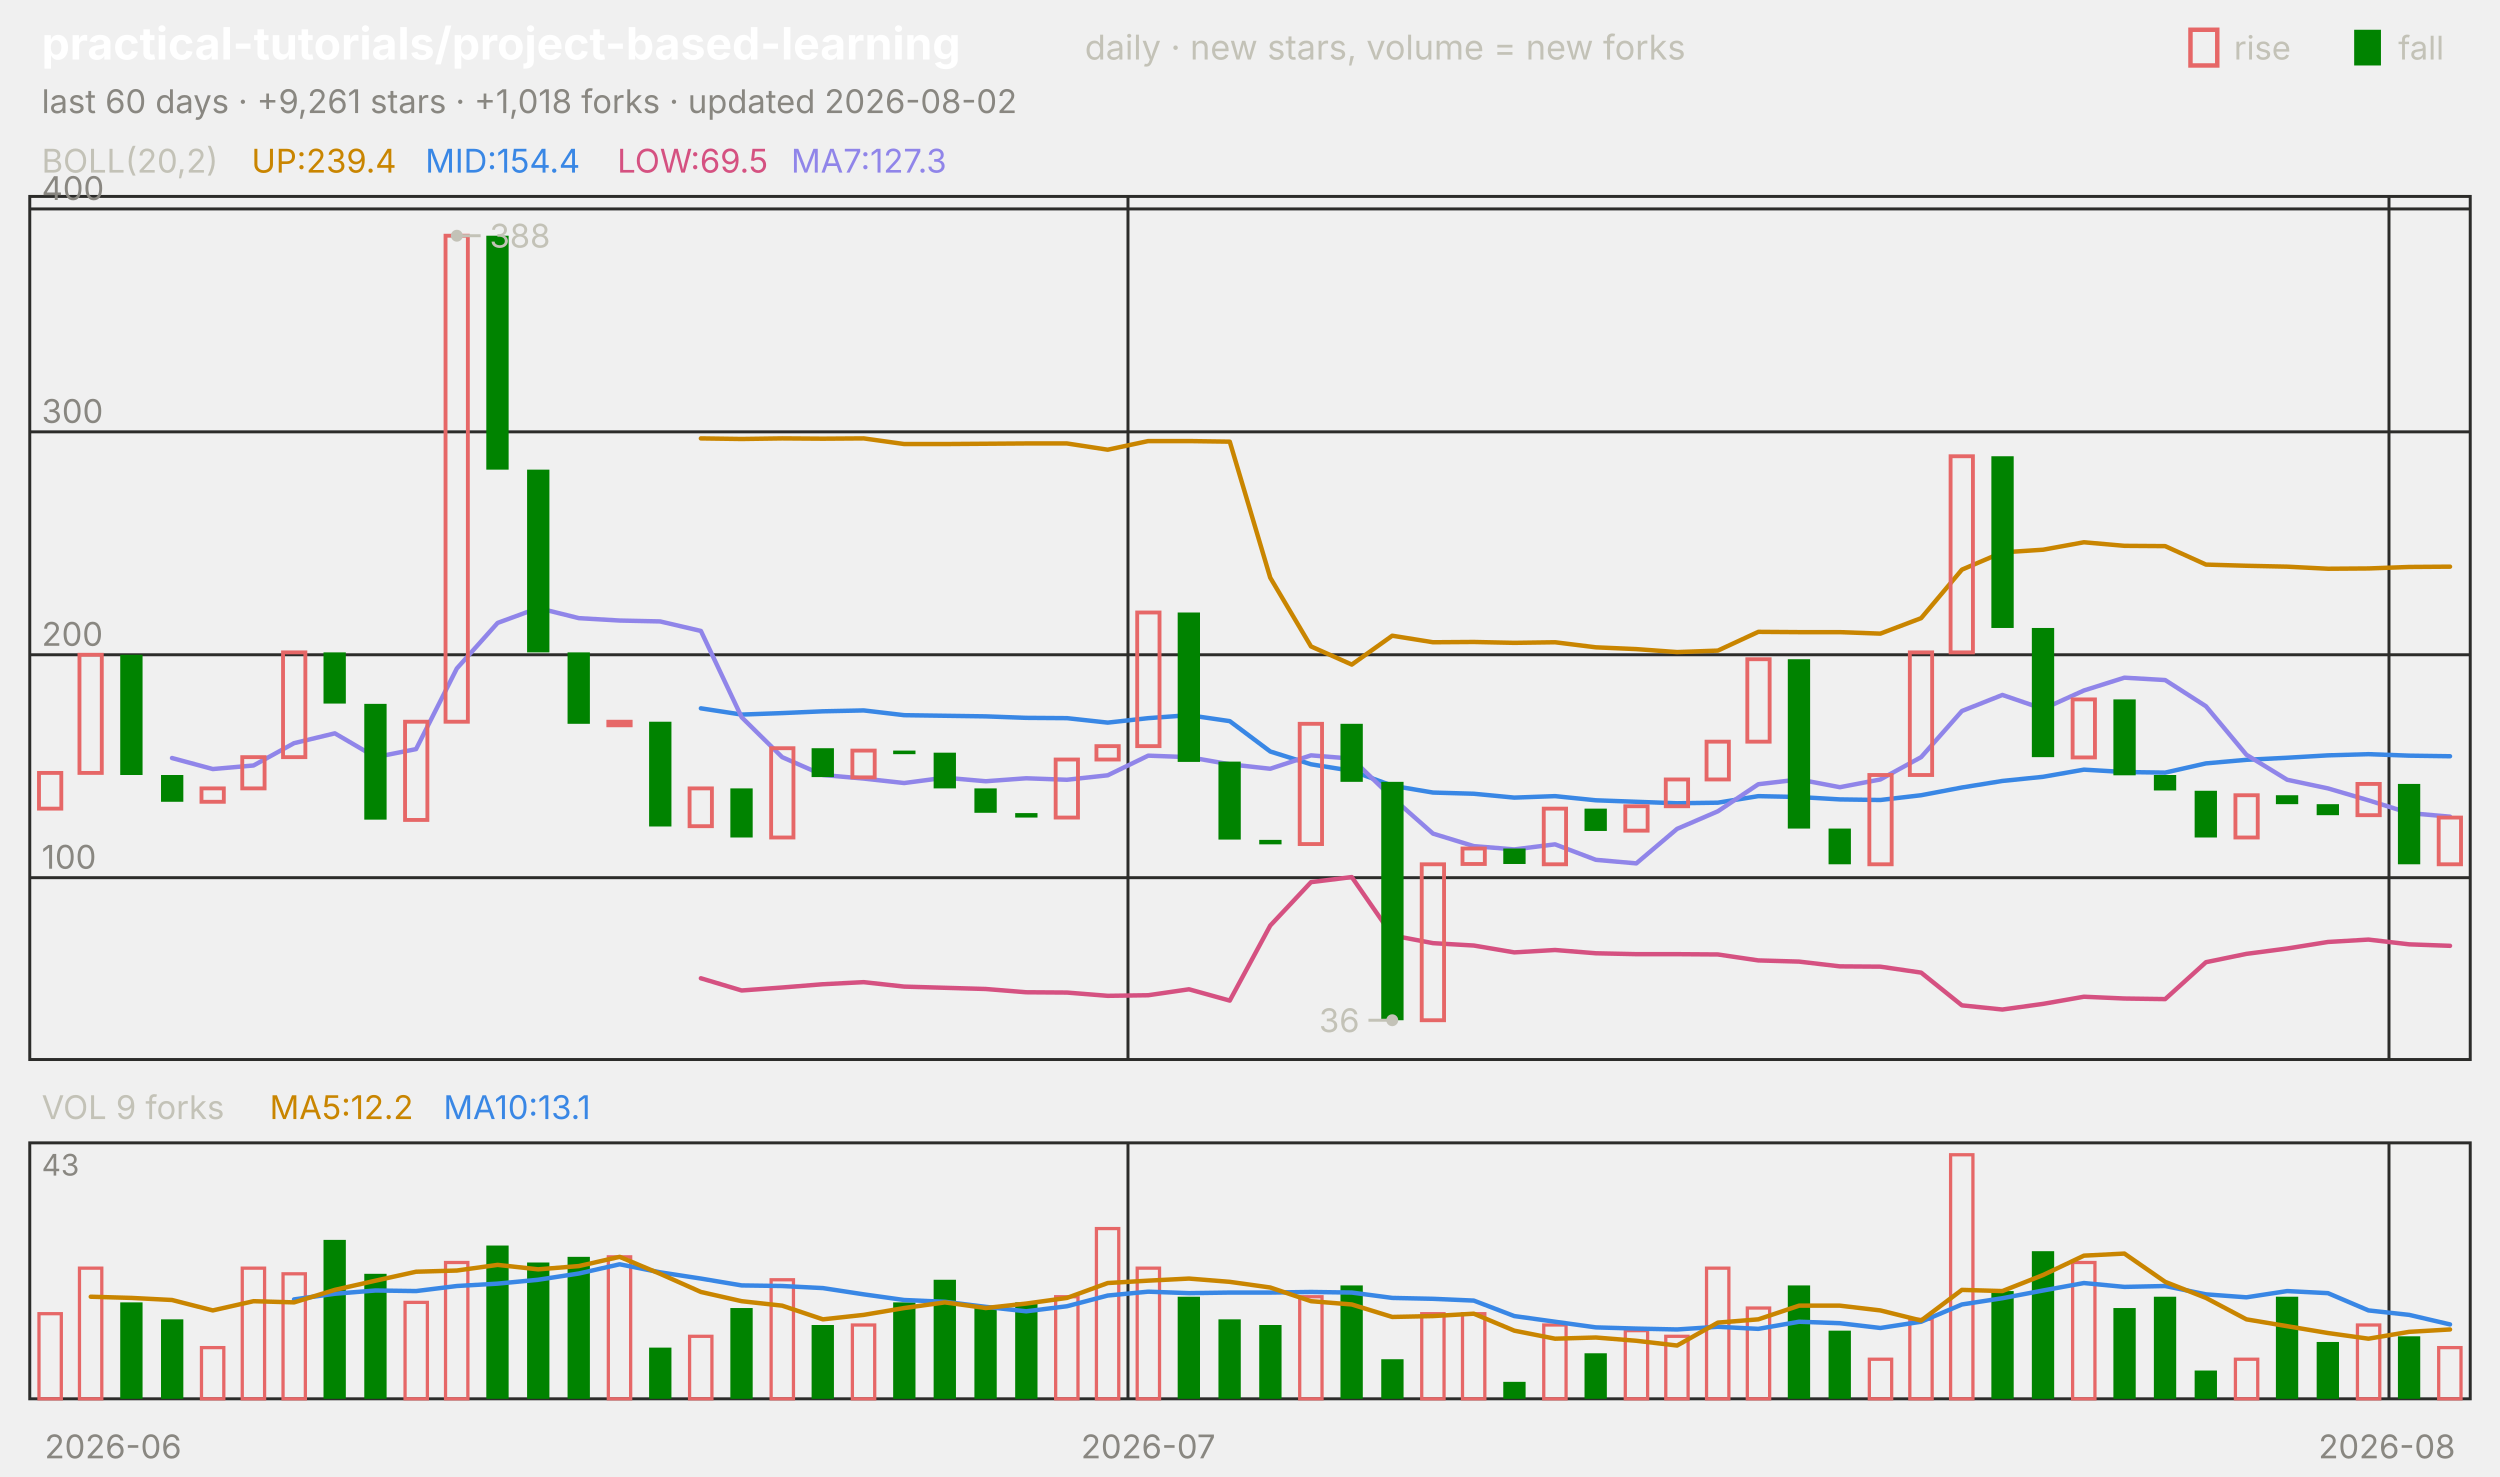
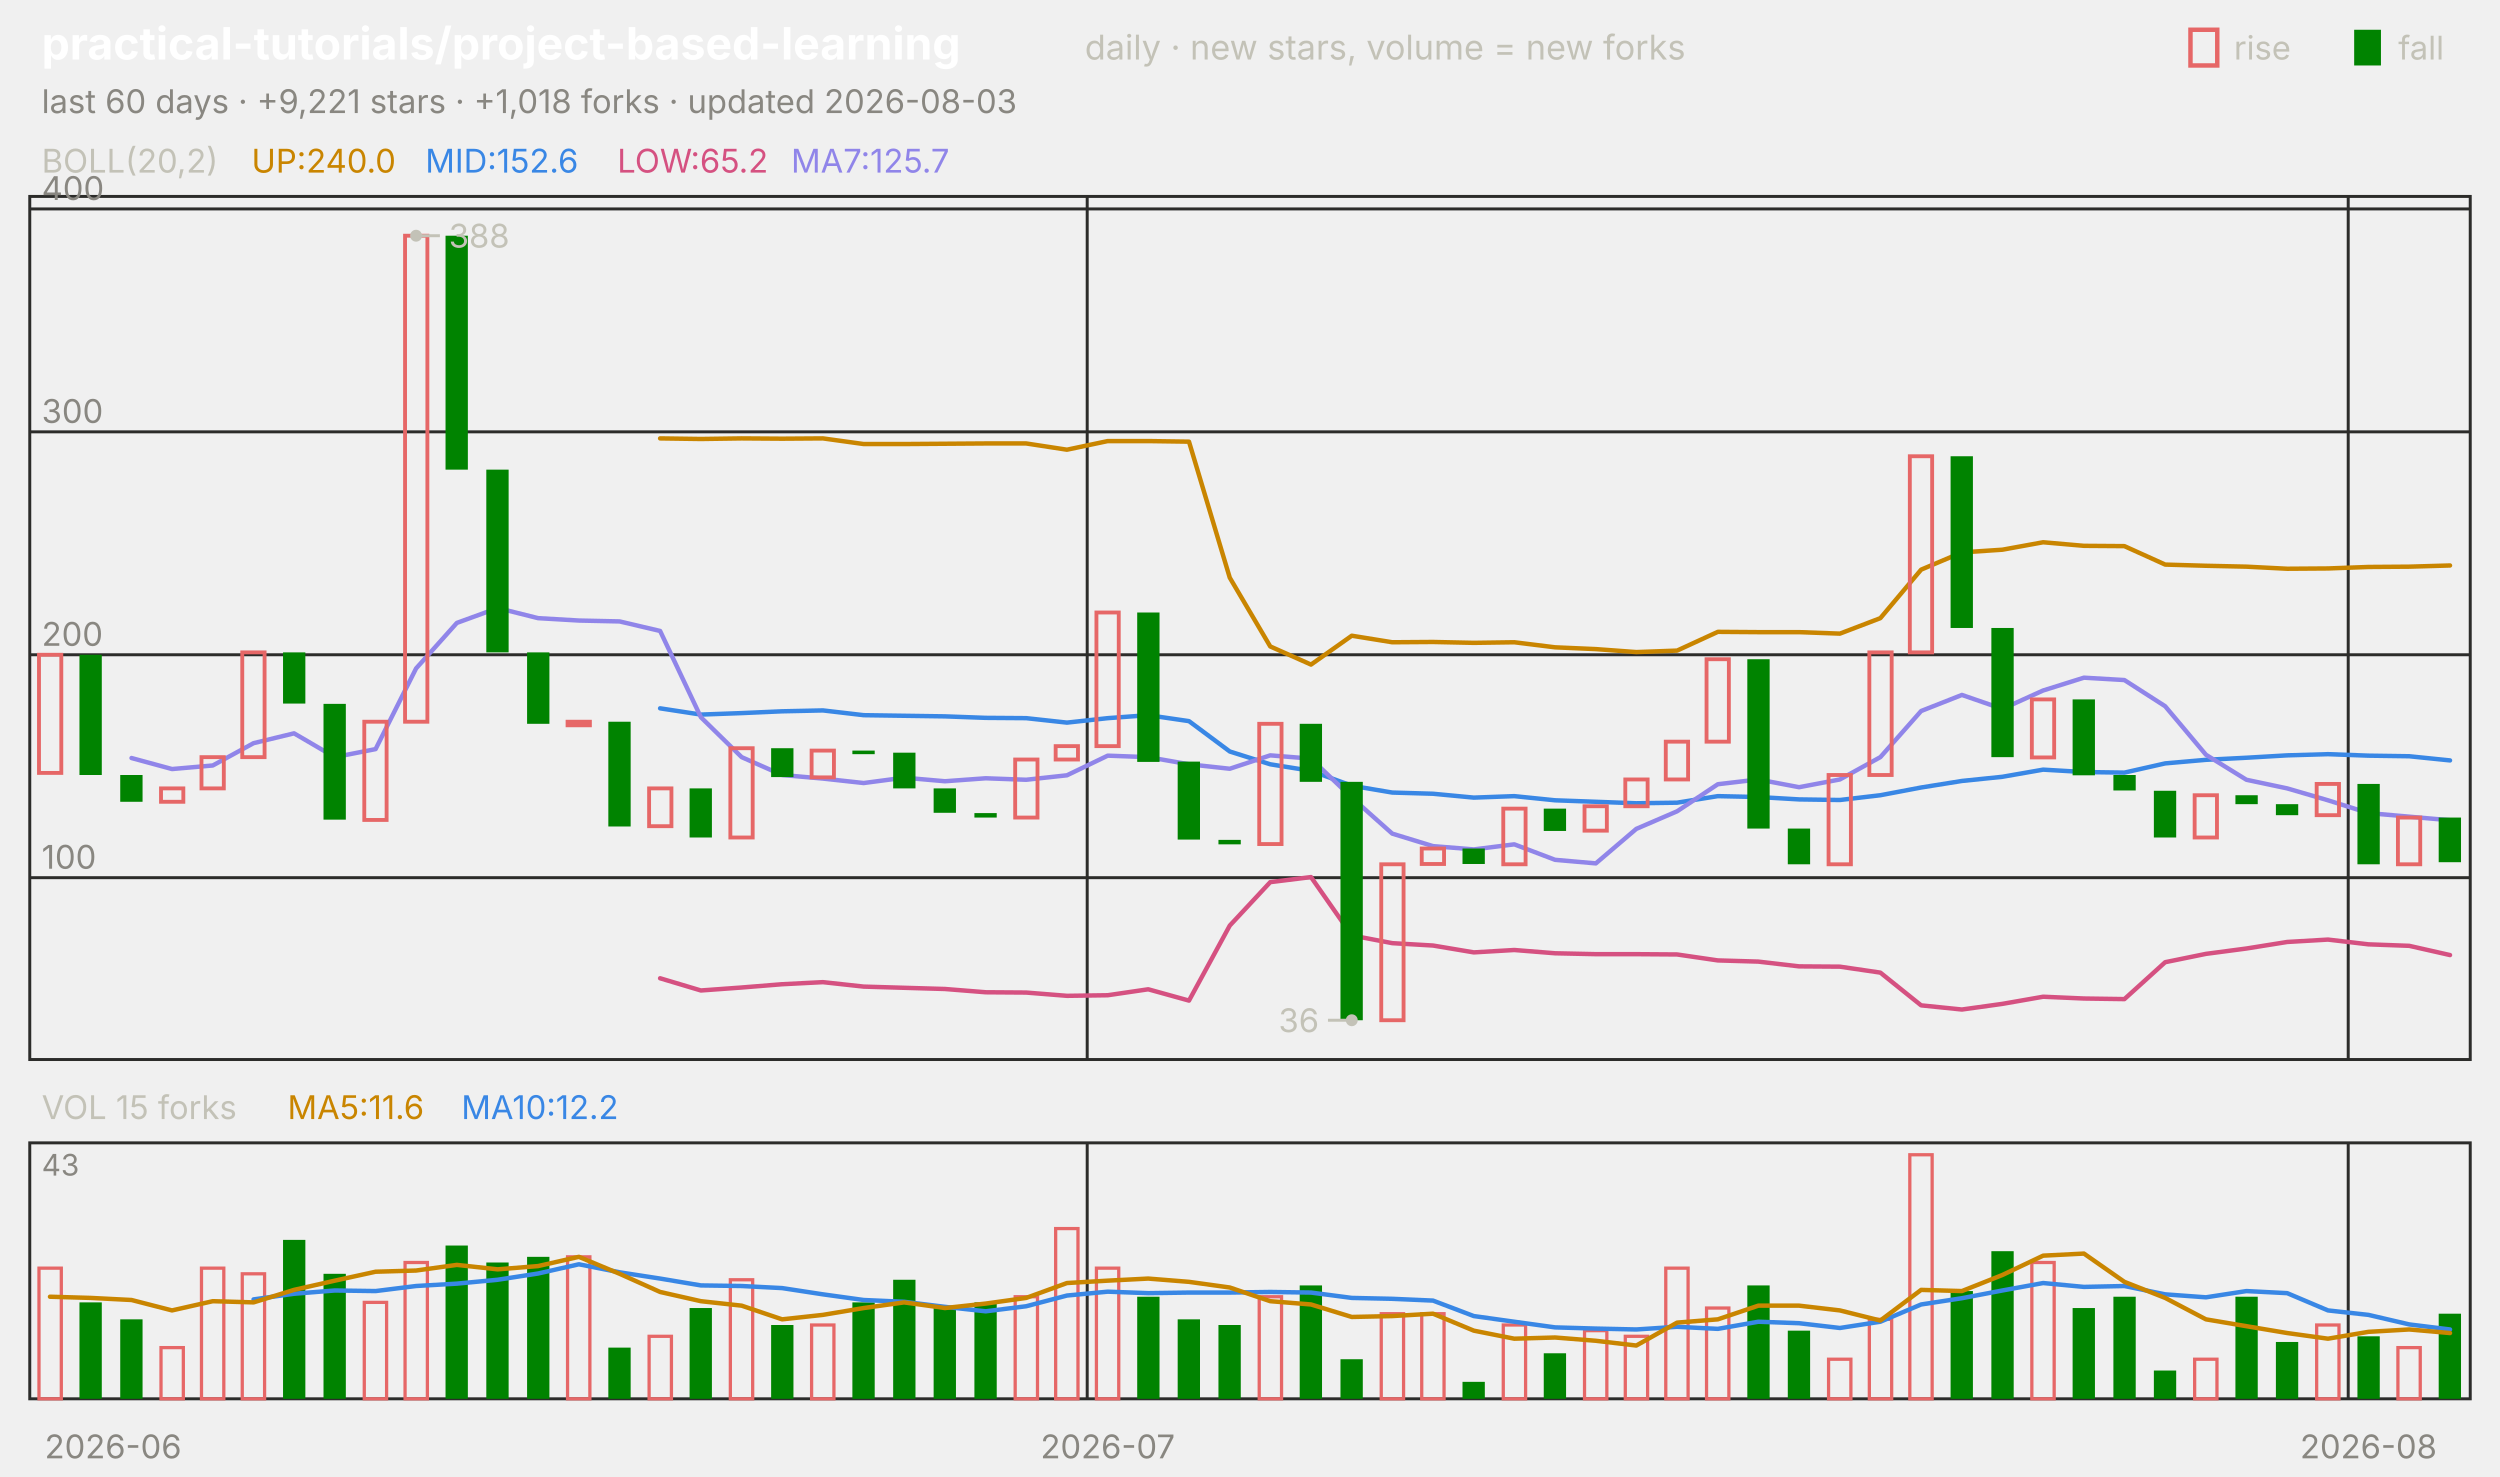
<svg xmlns="http://www.w3.org/2000/svg" viewBox="0 0 840 496" width="840" height="496" font-family="-apple-system,'Segoe UI',system-ui,sans-serif" role="img" aria-label="practical-tutorials/project-based-learning candlestick chart">
  <text x="14.0" y="20.0" font-size="15" fill="#ffffff" font-weight="650">practical-tutorials/project-based-learning</text>
  <text x="364.5" y="20.0" font-size="11.5" fill="#c3c2b7">daily · new stars, volume = new forks</text>
  <text x="805.8" y="20.0" font-size="11.0" fill="#c3c2b7">fall</text>
  <rect x="791" y="10" width="9" height="12" fill="#008300" />
  <text x="750.6" y="20.0" font-size="11.0" fill="#c3c2b7">rise</text>
  <rect x="736" y="10" width="9" height="12" fill="none" stroke="#e66767" stroke-width="1.5" />
-   <text x="14.0" y="38.0" font-size="11.0" fill="#898781">last 60 days · +9,261 stars · +1,018 forks · updated 2026-08-02</text>
+   <text x="14.0" y="38.0" font-size="11.0" fill="#898781">last 60 days · +9,221 stars · +1,018 forks · updated 2026-08-03</text>
  <rect x="10" y="66" width="820" height="290" fill="none" stroke="#2c2c2a" />
  <rect x="10" y="384" width="820" height="86" fill="none" stroke="#2c2c2a" />
  <text x="38.0" y="490.0" font-size="11.0" fill="#898781" text-anchor="middle">2026-06</text>
-   <line x1="379.0" y1="66.0" x2="379.0" y2="356.0" stroke="#2c2c2a" stroke-width="1.0" />
-   <line x1="379.0" y1="384.0" x2="379.0" y2="470.0" stroke="#2c2c2a" stroke-width="1.0" />
-   <text x="385.8" y="490.0" font-size="11.0" fill="#898781" text-anchor="middle">2026-07</text>
-   <line x1="802.7" y1="66.0" x2="802.7" y2="356.0" stroke="#2c2c2a" stroke-width="1.0" />
-   <line x1="802.7" y1="384.0" x2="802.7" y2="470.0" stroke="#2c2c2a" stroke-width="1.0" />
-   <text x="802.0" y="490.0" font-size="11.0" fill="#898781" text-anchor="middle">2026-08</text>
+   <line x1="365.3" y1="66.0" x2="365.3" y2="356.0" stroke="#2c2c2a" stroke-width="1.0" />
+   <line x1="365.3" y1="384.0" x2="365.3" y2="470.0" stroke="#2c2c2a" stroke-width="1.0" />
+   <text x="372.2" y="490.0" font-size="11.0" fill="#898781" text-anchor="middle">2026-07</text>
+   <line x1="789.0" y1="66.0" x2="789.0" y2="356.0" stroke="#2c2c2a" stroke-width="1.0" />
+   <line x1="789.0" y1="384.0" x2="789.0" y2="470.0" stroke="#2c2c2a" stroke-width="1.0" />
+   <text x="795.8" y="490.0" font-size="11.0" fill="#898781" text-anchor="middle">2026-08</text>
  <text x="14.0" y="58.0" font-size="11.0" fill="#c3c2b7">BOLL(20,2)</text>
-   <text x="84.5" y="58.0" font-size="11.0" fill="#c98500">UP:239.4</text>
-   <text x="142.9" y="58.0" font-size="11.0" fill="#3987e5">MID:154.4</text>
-   <text x="207.4" y="58.0" font-size="11.0" fill="#d55181">LOW:69.5</text>
-   <text x="265.8" y="58.0" font-size="11.0" fill="#9085e9">MA7:127.3</text>
+   <text x="84.5" y="58.0" font-size="11.0" fill="#c98500">UP:240.0</text>
+   <text x="142.9" y="58.0" font-size="11.0" fill="#3987e5">MID:152.6</text>
+   <text x="207.4" y="58.0" font-size="11.0" fill="#d55181">LOW:65.2</text>
+   <text x="265.8" y="58.0" font-size="11.0" fill="#9085e9">MA7:125.7</text>
  <line x1="10.0" y1="294.9" x2="830.0" y2="294.9" stroke="#2c2c2a" stroke-width="1.0" />
  <text x="14.0" y="291.9" font-size="11.0" fill="#898781">100</text>
  <line x1="10.0" y1="220.0" x2="830.0" y2="220.0" stroke="#2c2c2a" stroke-width="1.0" />
  <text x="14.0" y="217.0" font-size="11.0" fill="#898781">200</text>
  <line x1="10.0" y1="145.1" x2="830.0" y2="145.1" stroke="#2c2c2a" stroke-width="1.0" />
  <text x="14.0" y="142.1" font-size="11.0" fill="#898781">300</text>
  <line x1="10.0" y1="70.2" x2="830.0" y2="70.2" stroke="#2c2c2a" stroke-width="1.0" />
  <text x="14.0" y="67.2" font-size="11.0" fill="#898781">400</text>
-   <polyline points="235.5,147.3 249.2,147.5 262.8,147.3 276.5,147.4 290.2,147.3 303.8,149.2 317.5,149.2 331.2,149.1 344.8,149.0 358.5,149.0 372.2,151.1 385.8,148.2 399.5,148.2 413.2,148.4 426.8,194.1 440.5,217.2 454.2,223.3 467.8,213.6 481.5,215.8 495.2,215.7 508.8,216.0 522.5,215.8 536.2,217.5 549.8,218.1 563.5,219.1 577.2,218.6 590.8,212.3 604.5,212.4 618.2,212.4 631.8,212.9 645.5,207.7 659.2,191.4 672.8,185.6 686.5,184.7 700.2,182.2 713.8,183.4 727.5,183.5 741.2,189.7 754.8,190.1 768.5,190.4 782.2,191.1 795.8,191.0 809.5,190.5 823.2,190.4" fill="none" stroke="#c98500" stroke-width="1.5" stroke-linejoin="round" stroke-linecap="round" />
-   <polyline points="235.5,238.0 249.2,240.1 262.8,239.6 276.5,239.0 290.2,238.7 303.8,240.3 317.5,240.5 331.2,240.7 344.8,241.2 358.5,241.3 372.2,242.8 385.8,241.3 399.5,240.3 413.2,242.3 426.8,252.5 440.5,256.8 454.2,259.0 467.8,264.0 481.5,266.3 495.2,266.7 508.8,268.0 522.5,267.5 536.2,268.9 549.8,269.4 563.5,269.9 577.2,269.7 590.8,267.5 604.5,267.8 618.2,268.6 631.8,268.8 645.5,267.2 659.2,264.6 672.8,262.4 686.5,261.0 700.2,258.6 713.8,259.4 727.5,259.6 741.2,256.5 754.8,255.3 768.5,254.6 782.2,253.8 795.8,253.4 809.5,253.9 823.2,254.1" fill="none" stroke="#3987e5" stroke-width="1.5" stroke-linejoin="round" stroke-linecap="round" />
-   <polyline points="235.5,328.7 249.2,332.8 262.8,331.8 276.5,330.7 290.2,330.0 303.8,331.5 317.5,331.9 331.2,332.3 344.8,333.4 358.5,333.5 372.2,334.6 385.8,334.4 399.5,332.4 413.2,336.2 426.8,311.0 440.5,296.4 454.2,294.7 467.8,314.3 481.5,316.9 495.2,317.7 508.8,320.0 522.5,319.2 536.2,320.3 549.8,320.6 563.5,320.6 577.2,320.7 590.8,322.7 604.5,323.1 618.2,324.7 631.8,324.8 645.5,326.8 659.2,337.8 672.8,339.2 686.5,337.3 700.2,334.9 713.8,335.5 727.5,335.7 741.2,323.3 754.8,320.5 768.5,318.7 782.2,316.5 795.8,315.7 809.5,317.3 823.2,317.8" fill="none" stroke="#d55181" stroke-width="1.5" stroke-linejoin="round" stroke-linecap="round" />
-   <polyline points="57.8,254.7 71.5,258.4 85.2,257.2 98.8,249.7 112.5,246.4 126.2,254.4 139.8,251.7 153.5,224.6 167.2,209.3 180.8,204.3 194.5,207.7 208.2,208.5 221.8,208.8 235.5,212.0 249.2,241.0 262.8,254.4 276.5,260.4 290.2,261.6 303.8,263.1 317.5,261.3 331.2,262.5 344.8,261.5 358.5,262.0 372.2,260.5 385.8,253.9 399.5,254.4 413.2,256.8 426.8,258.3 440.5,253.8 454.2,254.9 467.8,268.0 481.5,280.1 495.2,284.3 508.8,285.4 522.5,283.7 536.2,288.9 549.8,290.1 563.5,278.5 577.2,272.6 590.8,263.5 604.5,261.9 618.2,264.5 631.8,261.9 645.5,254.4 659.2,238.9 672.8,233.5 686.5,238.2 700.2,232.0 713.8,227.7 727.5,228.5 741.2,237.3 754.8,253.6 768.5,262.0 782.2,264.9 795.8,268.9 809.5,273.2 823.2,274.4" fill="none" stroke="#9085e9" stroke-width="1.5" stroke-linejoin="round" stroke-linecap="round" />
-   <rect x="13.1" y="259.7" width="7.5" height="12.0" fill="none" stroke="#e66767" stroke-width="1.3" />
-   <rect x="26.7" y="220.0" width="7.5" height="39.7" fill="none" stroke="#e66767" stroke-width="1.3" />
-   <rect x="40.4" y="220.0" width="7.5" height="40.4" fill="#008300" />
-   <rect x="54.1" y="260.4" width="7.5" height="9.0" fill="#008300" />
-   <rect x="67.7" y="264.9" width="7.5" height="4.5" fill="none" stroke="#e66767" stroke-width="1.3" />
-   <rect x="81.4" y="254.4" width="7.5" height="10.5" fill="none" stroke="#e66767" stroke-width="1.3" />
-   <rect x="95.1" y="219.2" width="7.5" height="35.2" fill="none" stroke="#e66767" stroke-width="1.3" />
-   <rect x="108.7" y="219.2" width="7.5" height="17.2" fill="#008300" />
-   <rect x="122.4" y="236.5" width="7.5" height="38.9" fill="#008300" />
-   <rect x="136.1" y="242.5" width="7.5" height="33.0" fill="none" stroke="#e66767" stroke-width="1.3" />
-   <rect x="149.7" y="79.2" width="7.5" height="163.3" fill="none" stroke="#e66767" stroke-width="1.3" />
-   <rect x="163.4" y="79.2" width="7.5" height="78.6" fill="#008300" />
-   <rect x="177.1" y="157.8" width="7.5" height="61.4" fill="#008300" />
-   <rect x="190.7" y="219.2" width="7.5" height="24.0" fill="#008300" />
-   <rect x="204.4" y="242.5" width="7.5" height="1.2" fill="none" stroke="#e66767" stroke-width="1.3" />
-   <rect x="218.1" y="242.5" width="7.5" height="35.2" fill="#008300" />
-   <rect x="231.7" y="264.9" width="7.5" height="12.7" fill="none" stroke="#e66767" stroke-width="1.3" />
-   <rect x="245.4" y="264.9" width="7.5" height="16.5" fill="#008300" />
-   <rect x="259.1" y="251.4" width="7.5" height="30.0" fill="none" stroke="#e66767" stroke-width="1.3" />
-   <rect x="272.7" y="251.4" width="7.5" height="9.7" fill="#008300" />
-   <rect x="286.4" y="252.2" width="7.5" height="9.0" fill="none" stroke="#e66767" stroke-width="1.3" />
-   <rect x="300.1" y="252.2" width="7.5" height="1.2" fill="#008300" />
-   <rect x="313.7" y="252.9" width="7.5" height="12.0" fill="#008300" />
-   <rect x="327.4" y="264.9" width="7.5" height="8.2" fill="#008300" />
-   <rect x="341.1" y="273.2" width="7.5" height="1.5" fill="#008300" />
-   <rect x="354.7" y="255.2" width="7.5" height="19.5" fill="none" stroke="#e66767" stroke-width="1.3" />
-   <rect x="368.4" y="250.7" width="7.5" height="4.5" fill="none" stroke="#e66767" stroke-width="1.3" />
-   <rect x="382.1" y="205.8" width="7.5" height="44.9" fill="none" stroke="#e66767" stroke-width="1.3" />
-   <rect x="395.7" y="205.8" width="7.5" height="50.2" fill="#008300" />
-   <rect x="409.4" y="255.9" width="7.5" height="26.2" fill="#008300" />
-   <rect x="423.1" y="282.2" width="7.5" height="1.5" fill="#008300" />
-   <rect x="436.7" y="243.2" width="7.5" height="40.4" fill="none" stroke="#e66767" stroke-width="1.3" />
-   <rect x="450.4" y="243.2" width="7.5" height="19.5" fill="#008300" />
-   <rect x="464.1" y="262.7" width="7.5" height="80.1" fill="#008300" />
-   <rect x="477.7" y="290.4" width="7.5" height="52.4" fill="none" stroke="#e66767" stroke-width="1.3" />
-   <rect x="491.4" y="285.1" width="7.5" height="5.2" fill="none" stroke="#e66767" stroke-width="1.3" />
-   <rect x="505.1" y="285.1" width="7.5" height="5.2" fill="#008300" />
-   <rect x="518.7" y="271.7" width="7.5" height="18.7" fill="none" stroke="#e66767" stroke-width="1.3" />
-   <rect x="532.4" y="271.7" width="7.5" height="7.5" fill="#008300" />
-   <rect x="546.1" y="270.9" width="7.5" height="8.2" fill="none" stroke="#e66767" stroke-width="1.3" />
-   <rect x="559.7" y="261.9" width="7.5" height="9.0" fill="none" stroke="#e66767" stroke-width="1.3" />
-   <rect x="573.4" y="249.2" width="7.5" height="12.7" fill="none" stroke="#e66767" stroke-width="1.3" />
-   <rect x="587.1" y="221.5" width="7.5" height="27.7" fill="none" stroke="#e66767" stroke-width="1.3" />
-   <rect x="600.7" y="221.5" width="7.5" height="56.9" fill="#008300" />
-   <rect x="614.4" y="278.4" width="7.5" height="12.0" fill="#008300" />
-   <rect x="628.1" y="260.4" width="7.5" height="30.0" fill="none" stroke="#e66767" stroke-width="1.3" />
-   <rect x="641.7" y="219.2" width="7.5" height="41.2" fill="none" stroke="#e66767" stroke-width="1.3" />
-   <rect x="655.4" y="153.3" width="7.5" height="65.9" fill="none" stroke="#e66767" stroke-width="1.3" />
-   <rect x="669.1" y="153.3" width="7.5" height="57.7" fill="#008300" />
-   <rect x="682.7" y="211.0" width="7.5" height="43.4" fill="#008300" />
-   <rect x="696.4" y="235.0" width="7.5" height="19.5" fill="none" stroke="#e66767" stroke-width="1.3" />
-   <rect x="710.1" y="235.0" width="7.5" height="25.5" fill="#008300" />
-   <rect x="723.7" y="260.4" width="7.5" height="5.2" fill="#008300" />
-   <rect x="737.4" y="265.7" width="7.5" height="15.7" fill="#008300" />
-   <rect x="751.1" y="267.2" width="7.5" height="14.2" fill="none" stroke="#e66767" stroke-width="1.3" />
-   <rect x="764.7" y="267.2" width="7.5" height="3.0" fill="#008300" />
-   <rect x="778.4" y="270.2" width="7.5" height="3.7" fill="#008300" />
-   <rect x="792.1" y="263.4" width="7.5" height="10.5" fill="none" stroke="#e66767" stroke-width="1.3" />
-   <rect x="805.7" y="263.4" width="7.5" height="27.0" fill="#008300" />
-   <rect x="819.4" y="274.7" width="7.5" height="15.7" fill="none" stroke="#e66767" stroke-width="1.3" />
-   <circle cx="153.5" cy="79.2" r="2" fill="#c3c2b7" />
-   <line x1="153.5" y1="79.2" x2="161.5" y2="79.2" stroke="#c3c2b7" stroke-width="1.0" />
-   <text x="164.5" y="83.2" font-size="11.0" fill="#c3c2b7">388</text>
-   <circle cx="467.8" cy="342.8" r="2" fill="#c3c2b7" />
-   <line x1="467.8" y1="342.8" x2="459.8" y2="342.8" stroke="#c3c2b7" stroke-width="1.0" />
-   <text x="456.8" y="346.8" font-size="11.0" fill="#c3c2b7" text-anchor="end">36</text>
-   <text x="14.0" y="376.0" font-size="11.0" fill="#c3c2b7">VOL 9 forks</text>
-   <text x="90.6" y="376.0" font-size="11.0" fill="#c98500">MA5:12.2</text>
-   <text x="149.0" y="376.0" font-size="11.0" fill="#3987e5">MA10:13.1</text>
+   <polyline points="221.8,147.3 235.5,147.5 249.2,147.3 262.8,147.4 276.5,147.3 290.2,149.2 303.8,149.2 317.5,149.1 331.2,149.0 344.8,149.0 358.5,151.1 372.2,148.2 385.8,148.2 399.5,148.4 413.2,194.1 426.8,217.2 440.5,223.3 454.2,213.6 467.8,215.8 481.5,215.7 495.2,216.0 508.8,215.8 522.5,217.5 536.2,218.1 549.8,219.1 563.5,218.6 577.2,212.3 590.8,212.4 604.5,212.4 618.2,212.9 631.8,207.7 645.5,191.4 659.2,185.6 672.8,184.7 686.5,182.2 700.2,183.4 713.8,183.5 727.5,189.7 741.2,190.1 754.8,190.4 768.5,191.1 782.2,191.0 795.8,190.5 809.5,190.4 823.2,190.0" fill="none" stroke="#c98500" stroke-width="1.5" stroke-linejoin="round" stroke-linecap="round" />
+   <polyline points="221.8,238.0 235.5,240.1 249.2,239.6 262.8,239.0 276.5,238.7 290.2,240.3 303.8,240.5 317.5,240.7 331.2,241.2 344.8,241.3 358.5,242.8 372.2,241.3 385.8,240.3 399.5,242.3 413.2,252.5 426.8,256.8 440.5,259.0 454.2,264.0 467.8,266.3 481.5,266.7 495.2,268.0 508.8,267.5 522.5,268.9 536.2,269.4 549.8,269.9 563.5,269.7 577.2,267.5 590.8,267.8 604.5,268.6 618.2,268.8 631.8,267.2 645.5,264.6 659.2,262.4 672.8,261.0 686.5,258.6 700.2,259.4 713.8,259.6 727.5,256.5 741.2,255.3 754.8,254.6 768.5,253.8 782.2,253.4 795.8,253.9 809.5,254.1 823.2,255.5" fill="none" stroke="#3987e5" stroke-width="1.5" stroke-linejoin="round" stroke-linecap="round" />
+   <polyline points="221.8,328.7 235.5,332.8 249.2,331.8 262.8,330.7 276.5,330.0 290.2,331.5 303.8,331.9 317.5,332.3 331.2,333.4 344.8,333.5 358.5,334.6 372.2,334.4 385.8,332.4 399.5,336.2 413.2,311.0 426.8,296.4 440.5,294.7 454.2,314.3 467.8,316.9 481.5,317.7 495.2,320.0 508.8,319.2 522.5,320.3 536.2,320.6 549.8,320.6 563.5,320.7 577.2,322.7 590.8,323.1 604.5,324.7 618.2,324.8 631.8,326.8 645.5,337.8 659.2,339.2 672.8,337.3 686.5,334.9 700.2,335.5 713.8,335.7 727.5,323.3 741.2,320.5 754.8,318.7 768.5,316.5 782.2,315.7 795.8,317.3 809.5,317.8 823.2,320.9" fill="none" stroke="#d55181" stroke-width="1.5" stroke-linejoin="round" stroke-linecap="round" />
+   <polyline points="44.2,254.7 57.8,258.4 71.5,257.2 85.2,249.7 98.8,246.4 112.5,254.4 126.2,251.7 139.8,224.6 153.5,209.3 167.2,204.3 180.8,207.7 194.5,208.5 208.2,208.8 221.8,212.0 235.5,241.0 249.2,254.4 262.8,260.4 276.5,261.6 290.2,263.1 303.8,261.3 317.5,262.5 331.2,261.5 344.8,262.0 358.5,260.5 372.2,253.9 385.8,254.4 399.5,256.8 413.2,258.3 426.8,253.8 440.5,254.9 454.2,268.0 467.8,280.1 481.5,284.3 495.2,285.4 508.8,283.7 522.5,288.9 536.2,290.1 549.8,278.5 563.5,272.6 577.2,263.5 590.8,261.9 604.5,264.5 618.2,261.9 631.8,254.4 645.5,238.9 659.2,233.5 672.8,238.2 686.5,232.0 700.2,227.7 713.8,228.5 727.5,237.3 741.2,253.6 754.8,262.0 768.5,264.9 782.2,268.9 795.8,273.2 809.5,274.4 823.2,275.6" fill="none" stroke="#9085e9" stroke-width="1.5" stroke-linejoin="round" stroke-linecap="round" />
+   <rect x="13.1" y="220.0" width="7.5" height="39.7" fill="none" stroke="#e66767" stroke-width="1.3" />
+   <rect x="26.7" y="220.0" width="7.5" height="40.4" fill="#008300" />
+   <rect x="40.4" y="260.4" width="7.5" height="9.0" fill="#008300" />
+   <rect x="54.1" y="264.9" width="7.5" height="4.5" fill="none" stroke="#e66767" stroke-width="1.3" />
+   <rect x="67.7" y="254.4" width="7.5" height="10.5" fill="none" stroke="#e66767" stroke-width="1.3" />
+   <rect x="81.4" y="219.2" width="7.5" height="35.2" fill="none" stroke="#e66767" stroke-width="1.3" />
+   <rect x="95.1" y="219.2" width="7.5" height="17.2" fill="#008300" />
+   <rect x="108.7" y="236.5" width="7.5" height="38.9" fill="#008300" />
+   <rect x="122.4" y="242.5" width="7.5" height="33.0" fill="none" stroke="#e66767" stroke-width="1.3" />
+   <rect x="136.1" y="79.2" width="7.5" height="163.3" fill="none" stroke="#e66767" stroke-width="1.3" />
+   <rect x="149.7" y="79.2" width="7.5" height="78.6" fill="#008300" />
+   <rect x="163.4" y="157.8" width="7.5" height="61.4" fill="#008300" />
+   <rect x="177.1" y="219.2" width="7.5" height="24.0" fill="#008300" />
+   <rect x="190.7" y="242.5" width="7.5" height="1.2" fill="none" stroke="#e66767" stroke-width="1.3" />
+   <rect x="204.4" y="242.5" width="7.5" height="35.2" fill="#008300" />
+   <rect x="218.1" y="264.9" width="7.5" height="12.7" fill="none" stroke="#e66767" stroke-width="1.3" />
+   <rect x="231.7" y="264.9" width="7.5" height="16.5" fill="#008300" />
+   <rect x="245.4" y="251.4" width="7.5" height="30.0" fill="none" stroke="#e66767" stroke-width="1.3" />
+   <rect x="259.1" y="251.4" width="7.5" height="9.7" fill="#008300" />
+   <rect x="272.7" y="252.2" width="7.5" height="9.0" fill="none" stroke="#e66767" stroke-width="1.3" />
+   <rect x="286.4" y="252.2" width="7.5" height="1.2" fill="#008300" />
+   <rect x="300.1" y="252.9" width="7.5" height="12.0" fill="#008300" />
+   <rect x="313.7" y="264.9" width="7.5" height="8.2" fill="#008300" />
+   <rect x="327.4" y="273.2" width="7.5" height="1.5" fill="#008300" />
+   <rect x="341.1" y="255.2" width="7.5" height="19.5" fill="none" stroke="#e66767" stroke-width="1.3" />
+   <rect x="354.7" y="250.7" width="7.5" height="4.5" fill="none" stroke="#e66767" stroke-width="1.3" />
+   <rect x="368.4" y="205.8" width="7.5" height="44.9" fill="none" stroke="#e66767" stroke-width="1.3" />
+   <rect x="382.1" y="205.8" width="7.5" height="50.2" fill="#008300" />
+   <rect x="395.7" y="255.9" width="7.5" height="26.2" fill="#008300" />
+   <rect x="409.4" y="282.2" width="7.5" height="1.5" fill="#008300" />
+   <rect x="423.1" y="243.2" width="7.5" height="40.4" fill="none" stroke="#e66767" stroke-width="1.3" />
+   <rect x="436.7" y="243.2" width="7.5" height="19.5" fill="#008300" />
+   <rect x="450.4" y="262.7" width="7.5" height="80.1" fill="#008300" />
+   <rect x="464.1" y="290.4" width="7.5" height="52.4" fill="none" stroke="#e66767" stroke-width="1.3" />
+   <rect x="477.7" y="285.1" width="7.5" height="5.2" fill="none" stroke="#e66767" stroke-width="1.3" />
+   <rect x="491.4" y="285.1" width="7.5" height="5.2" fill="#008300" />
+   <rect x="505.1" y="271.7" width="7.5" height="18.7" fill="none" stroke="#e66767" stroke-width="1.3" />
+   <rect x="518.7" y="271.7" width="7.5" height="7.5" fill="#008300" />
+   <rect x="532.4" y="270.9" width="7.5" height="8.2" fill="none" stroke="#e66767" stroke-width="1.3" />
+   <rect x="546.1" y="261.9" width="7.5" height="9.0" fill="none" stroke="#e66767" stroke-width="1.3" />
+   <rect x="559.7" y="249.2" width="7.5" height="12.7" fill="none" stroke="#e66767" stroke-width="1.3" />
+   <rect x="573.4" y="221.5" width="7.5" height="27.7" fill="none" stroke="#e66767" stroke-width="1.3" />
+   <rect x="587.1" y="221.5" width="7.5" height="56.9" fill="#008300" />
+   <rect x="600.7" y="278.4" width="7.5" height="12.0" fill="#008300" />
+   <rect x="614.4" y="260.4" width="7.5" height="30.0" fill="none" stroke="#e66767" stroke-width="1.3" />
+   <rect x="628.1" y="219.2" width="7.5" height="41.2" fill="none" stroke="#e66767" stroke-width="1.3" />
+   <rect x="641.7" y="153.3" width="7.5" height="65.9" fill="none" stroke="#e66767" stroke-width="1.3" />
+   <rect x="655.4" y="153.3" width="7.5" height="57.7" fill="#008300" />
+   <rect x="669.1" y="211.0" width="7.5" height="43.4" fill="#008300" />
+   <rect x="682.7" y="235.0" width="7.5" height="19.5" fill="none" stroke="#e66767" stroke-width="1.3" />
+   <rect x="696.4" y="235.0" width="7.5" height="25.5" fill="#008300" />
+   <rect x="710.1" y="260.4" width="7.5" height="5.2" fill="#008300" />
+   <rect x="723.7" y="265.7" width="7.5" height="15.7" fill="#008300" />
+   <rect x="737.4" y="267.2" width="7.5" height="14.2" fill="none" stroke="#e66767" stroke-width="1.3" />
+   <rect x="751.1" y="267.2" width="7.5" height="3.0" fill="#008300" />
+   <rect x="764.7" y="270.2" width="7.5" height="3.7" fill="#008300" />
+   <rect x="778.4" y="263.4" width="7.5" height="10.5" fill="none" stroke="#e66767" stroke-width="1.3" />
+   <rect x="792.1" y="263.4" width="7.5" height="27.0" fill="#008300" />
+   <rect x="805.7" y="274.7" width="7.5" height="15.7" fill="none" stroke="#e66767" stroke-width="1.3" />
+   <rect x="819.4" y="274.7" width="7.5" height="15.0" fill="#008300" />
+   <circle cx="139.8" cy="79.2" r="2" fill="#c3c2b7" />
+   <line x1="139.8" y1="79.2" x2="147.8" y2="79.2" stroke="#c3c2b7" stroke-width="1.0" />
+   <text x="150.8" y="83.2" font-size="11.0" fill="#c3c2b7">388</text>
+   <circle cx="454.2" cy="342.8" r="2" fill="#c3c2b7" />
+   <line x1="454.2" y1="342.8" x2="446.2" y2="342.8" stroke="#c3c2b7" stroke-width="1.0" />
+   <text x="443.2" y="346.8" font-size="11.0" fill="#c3c2b7" text-anchor="end">36</text>
+   <text x="14.0" y="376.0" font-size="11.0" fill="#c3c2b7">VOL 15 forks</text>
+   <text x="96.6" y="376.0" font-size="11.0" fill="#c98500">MA5:11.6</text>
+   <text x="155.0" y="376.0" font-size="11.0" fill="#3987e5">MA10:12.2</text>
  <text x="14.0" y="395.0" font-size="10" fill="#898781">43</text>
-   <rect x="13.1" y="441.4" width="7.5" height="28.6" fill="none" stroke="#e66767" stroke-width="1.1" />
-   <rect x="26.7" y="426.1" width="7.5" height="43.9" fill="none" stroke="#e66767" stroke-width="1.1" />
-   <rect x="40.4" y="437.6" width="7.5" height="32.4" fill="#008300" />
-   <rect x="54.1" y="443.3" width="7.5" height="26.7" fill="#008300" />
-   <rect x="67.7" y="452.8" width="7.5" height="17.2" fill="none" stroke="#e66767" stroke-width="1.1" />
-   <rect x="81.4" y="426.1" width="7.5" height="43.9" fill="none" stroke="#e66767" stroke-width="1.1" />
-   <rect x="95.1" y="428.0" width="7.5" height="42.0" fill="none" stroke="#e66767" stroke-width="1.1" />
-   <rect x="108.7" y="416.6" width="7.5" height="53.4" fill="#008300" />
-   <rect x="122.4" y="428.0" width="7.5" height="42.0" fill="#008300" />
-   <rect x="136.1" y="437.6" width="7.5" height="32.4" fill="none" stroke="#e66767" stroke-width="1.1" />
-   <rect x="149.7" y="424.2" width="7.5" height="45.8" fill="none" stroke="#e66767" stroke-width="1.1" />
-   <rect x="163.4" y="418.5" width="7.5" height="51.5" fill="#008300" />
-   <rect x="177.1" y="424.2" width="7.5" height="45.8" fill="#008300" />
-   <rect x="190.7" y="422.3" width="7.5" height="47.7" fill="#008300" />
-   <rect x="204.4" y="422.3" width="7.5" height="47.7" fill="none" stroke="#e66767" stroke-width="1.1" />
-   <rect x="218.1" y="452.8" width="7.5" height="17.2" fill="#008300" />
-   <rect x="231.7" y="449.0" width="7.5" height="21.0" fill="none" stroke="#e66767" stroke-width="1.1" />
-   <rect x="245.4" y="439.5" width="7.5" height="30.5" fill="#008300" />
-   <rect x="259.1" y="430.0" width="7.5" height="40.0" fill="none" stroke="#e66767" stroke-width="1.1" />
-   <rect x="272.7" y="445.2" width="7.5" height="24.8" fill="#008300" />
-   <rect x="286.4" y="445.2" width="7.5" height="24.8" fill="none" stroke="#e66767" stroke-width="1.1" />
-   <rect x="300.1" y="437.6" width="7.5" height="32.4" fill="#008300" />
-   <rect x="313.7" y="430.0" width="7.5" height="40.0" fill="#008300" />
-   <rect x="327.4" y="439.5" width="7.5" height="30.5" fill="#008300" />
-   <rect x="341.1" y="437.6" width="7.5" height="32.4" fill="#008300" />
-   <rect x="354.7" y="435.7" width="7.5" height="34.3" fill="none" stroke="#e66767" stroke-width="1.1" />
-   <rect x="368.4" y="412.8" width="7.5" height="57.2" fill="none" stroke="#e66767" stroke-width="1.1" />
-   <rect x="382.1" y="426.1" width="7.5" height="43.9" fill="none" stroke="#e66767" stroke-width="1.1" />
-   <rect x="395.7" y="435.7" width="7.5" height="34.3" fill="#008300" />
-   <rect x="409.4" y="443.3" width="7.5" height="26.7" fill="#008300" />
-   <rect x="423.1" y="445.2" width="7.5" height="24.8" fill="#008300" />
-   <rect x="436.7" y="435.7" width="7.5" height="34.3" fill="none" stroke="#e66767" stroke-width="1.1" />
-   <rect x="450.4" y="431.9" width="7.5" height="38.1" fill="#008300" />
-   <rect x="464.1" y="456.7" width="7.5" height="13.3" fill="#008300" />
+   <rect x="13.1" y="426.1" width="7.5" height="43.9" fill="none" stroke="#e66767" stroke-width="1.1" />
+   <rect x="26.7" y="437.6" width="7.5" height="32.4" fill="#008300" />
+   <rect x="40.4" y="443.3" width="7.5" height="26.7" fill="#008300" />
+   <rect x="54.1" y="452.8" width="7.5" height="17.2" fill="none" stroke="#e66767" stroke-width="1.1" />
+   <rect x="67.7" y="426.1" width="7.5" height="43.9" fill="none" stroke="#e66767" stroke-width="1.1" />
+   <rect x="81.4" y="428.0" width="7.5" height="42.0" fill="none" stroke="#e66767" stroke-width="1.1" />
+   <rect x="95.1" y="416.6" width="7.5" height="53.4" fill="#008300" />
+   <rect x="108.7" y="428.0" width="7.5" height="42.0" fill="#008300" />
+   <rect x="122.4" y="437.6" width="7.5" height="32.4" fill="none" stroke="#e66767" stroke-width="1.1" />
+   <rect x="136.1" y="424.2" width="7.5" height="45.8" fill="none" stroke="#e66767" stroke-width="1.1" />
+   <rect x="149.7" y="418.5" width="7.5" height="51.5" fill="#008300" />
+   <rect x="163.4" y="424.2" width="7.5" height="45.8" fill="#008300" />
+   <rect x="177.1" y="422.3" width="7.5" height="47.7" fill="#008300" />
+   <rect x="190.7" y="422.3" width="7.5" height="47.7" fill="none" stroke="#e66767" stroke-width="1.1" />
+   <rect x="204.4" y="452.8" width="7.5" height="17.2" fill="#008300" />
+   <rect x="218.1" y="449.0" width="7.5" height="21.0" fill="none" stroke="#e66767" stroke-width="1.1" />
+   <rect x="231.7" y="439.5" width="7.5" height="30.5" fill="#008300" />
+   <rect x="245.4" y="430.0" width="7.5" height="40.0" fill="none" stroke="#e66767" stroke-width="1.1" />
+   <rect x="259.1" y="445.2" width="7.5" height="24.8" fill="#008300" />
+   <rect x="272.7" y="445.2" width="7.5" height="24.8" fill="none" stroke="#e66767" stroke-width="1.1" />
+   <rect x="286.4" y="437.6" width="7.5" height="32.4" fill="#008300" />
+   <rect x="300.1" y="430.0" width="7.5" height="40.0" fill="#008300" />
+   <rect x="313.7" y="439.5" width="7.5" height="30.5" fill="#008300" />
+   <rect x="327.4" y="437.6" width="7.5" height="32.4" fill="#008300" />
+   <rect x="341.1" y="435.7" width="7.5" height="34.3" fill="none" stroke="#e66767" stroke-width="1.1" />
+   <rect x="354.7" y="412.8" width="7.5" height="57.2" fill="none" stroke="#e66767" stroke-width="1.1" />
+   <rect x="368.4" y="426.1" width="7.5" height="43.9" fill="none" stroke="#e66767" stroke-width="1.1" />
+   <rect x="382.1" y="435.7" width="7.5" height="34.3" fill="#008300" />
+   <rect x="395.7" y="443.3" width="7.5" height="26.7" fill="#008300" />
+   <rect x="409.4" y="445.2" width="7.5" height="24.8" fill="#008300" />
+   <rect x="423.1" y="435.7" width="7.5" height="34.3" fill="none" stroke="#e66767" stroke-width="1.1" />
+   <rect x="436.7" y="431.9" width="7.5" height="38.1" fill="#008300" />
+   <rect x="450.4" y="456.7" width="7.5" height="13.3" fill="#008300" />
+   <rect x="464.1" y="441.4" width="7.5" height="28.6" fill="none" stroke="#e66767" stroke-width="1.1" />
  <rect x="477.7" y="441.4" width="7.5" height="28.6" fill="none" stroke="#e66767" stroke-width="1.1" />
-   <rect x="491.4" y="441.4" width="7.5" height="28.6" fill="none" stroke="#e66767" stroke-width="1.1" />
-   <rect x="505.1" y="464.3" width="7.5" height="5.7" fill="#008300" />
-   <rect x="518.7" y="445.2" width="7.5" height="24.8" fill="none" stroke="#e66767" stroke-width="1.1" />
-   <rect x="532.4" y="454.7" width="7.5" height="15.3" fill="#008300" />
-   <rect x="546.1" y="447.1" width="7.5" height="22.9" fill="none" stroke="#e66767" stroke-width="1.1" />
-   <rect x="559.7" y="449.0" width="7.5" height="21.0" fill="none" stroke="#e66767" stroke-width="1.1" />
-   <rect x="573.4" y="426.1" width="7.5" height="43.9" fill="none" stroke="#e66767" stroke-width="1.1" />
-   <rect x="587.1" y="439.5" width="7.5" height="30.5" fill="none" stroke="#e66767" stroke-width="1.1" />
-   <rect x="600.7" y="431.9" width="7.5" height="38.1" fill="#008300" />
-   <rect x="614.4" y="447.1" width="7.5" height="22.9" fill="#008300" />
-   <rect x="628.1" y="456.7" width="7.5" height="13.3" fill="none" stroke="#e66767" stroke-width="1.1" />
-   <rect x="641.7" y="443.3" width="7.5" height="26.7" fill="none" stroke="#e66767" stroke-width="1.1" />
-   <rect x="655.4" y="388.0" width="7.5" height="82.0" fill="none" stroke="#e66767" stroke-width="1.1" />
-   <rect x="669.1" y="433.8" width="7.5" height="36.2" fill="#008300" />
-   <rect x="682.7" y="420.4" width="7.5" height="49.6" fill="#008300" />
-   <rect x="696.4" y="424.2" width="7.5" height="45.8" fill="none" stroke="#e66767" stroke-width="1.1" />
-   <rect x="710.1" y="439.5" width="7.5" height="30.5" fill="#008300" />
-   <rect x="723.7" y="435.7" width="7.5" height="34.3" fill="#008300" />
-   <rect x="737.4" y="460.5" width="7.5" height="9.5" fill="#008300" />
-   <rect x="751.1" y="456.7" width="7.5" height="13.3" fill="none" stroke="#e66767" stroke-width="1.1" />
-   <rect x="764.7" y="435.7" width="7.5" height="34.3" fill="#008300" />
-   <rect x="778.4" y="450.9" width="7.5" height="19.1" fill="#008300" />
-   <rect x="792.1" y="445.2" width="7.5" height="24.8" fill="none" stroke="#e66767" stroke-width="1.1" />
-   <rect x="805.7" y="449.0" width="7.5" height="21.0" fill="#008300" />
-   <rect x="819.4" y="452.8" width="7.5" height="17.2" fill="none" stroke="#e66767" stroke-width="1.1" />
-   <polyline points="98.8,436.6 112.5,434.7 126.2,433.6 139.8,433.8 153.5,432.1 167.2,431.3 180.8,430.0 194.5,427.9 208.2,424.8 221.8,427.5 235.5,429.6 249.2,431.9 262.8,432.1 276.5,432.8 290.2,434.9 303.8,436.8 317.5,437.4 331.2,439.1 344.8,440.6 358.5,438.9 372.2,435.3 385.8,434.0 399.5,434.5 413.2,434.3 426.8,434.3 440.5,434.1 454.2,434.3 467.8,436.1 481.5,436.4 495.2,437.0 508.8,442.2 522.5,444.1 536.2,446.0 549.8,446.4 563.5,446.7 577.2,445.8 590.8,446.5 604.5,444.1 618.2,444.6 631.8,446.2 645.5,444.1 659.2,438.3 672.8,436.2 686.5,433.6 700.2,431.1 713.8,432.4 727.5,432.1 741.2,434.9 754.8,435.9 768.5,433.8 782.2,434.5 795.8,440.3 809.5,441.8 823.2,445.0" fill="none" stroke="#3987e5" stroke-width="1.5" stroke-linejoin="round" stroke-linecap="round" />
-   <polyline points="30.5,435.7 44.2,436.1 57.8,436.8 71.5,440.3 85.2,437.2 98.8,437.6 112.5,433.4 126.2,430.3 139.8,427.3 153.5,426.9 167.2,425.0 180.8,426.5 194.5,425.4 208.2,422.3 221.8,428.0 235.5,434.1 249.2,437.2 262.8,438.7 276.5,443.3 290.2,441.8 303.8,439.5 317.5,437.6 331.2,439.5 344.8,438.0 358.5,436.1 372.2,431.1 385.8,430.3 399.5,429.6 413.2,430.7 426.8,432.6 440.5,437.2 454.2,438.3 467.8,442.5 481.5,442.2 495.2,441.4 508.8,447.1 522.5,449.8 536.2,449.4 549.8,450.5 563.5,452.1 577.2,444.4 590.8,443.3 604.5,438.7 618.2,438.7 631.8,440.3 645.5,443.7 659.2,433.4 672.8,433.8 686.5,428.4 700.2,421.9 713.8,421.2 727.5,430.7 741.2,436.1 754.8,443.3 768.5,445.6 782.2,447.9 795.8,449.8 809.5,447.5 823.2,446.7" fill="none" stroke="#c98500" stroke-width="1.5" stroke-linejoin="round" stroke-linecap="round" />
+   <rect x="491.4" y="464.3" width="7.5" height="5.7" fill="#008300" />
+   <rect x="505.1" y="445.2" width="7.5" height="24.8" fill="none" stroke="#e66767" stroke-width="1.1" />
+   <rect x="518.7" y="454.7" width="7.5" height="15.3" fill="#008300" />
+   <rect x="532.4" y="447.1" width="7.5" height="22.9" fill="none" stroke="#e66767" stroke-width="1.1" />
+   <rect x="546.1" y="449.0" width="7.5" height="21.0" fill="none" stroke="#e66767" stroke-width="1.1" />
+   <rect x="559.7" y="426.1" width="7.5" height="43.9" fill="none" stroke="#e66767" stroke-width="1.1" />
+   <rect x="573.4" y="439.5" width="7.5" height="30.5" fill="none" stroke="#e66767" stroke-width="1.1" />
+   <rect x="587.1" y="431.9" width="7.5" height="38.1" fill="#008300" />
+   <rect x="600.7" y="447.1" width="7.5" height="22.9" fill="#008300" />
+   <rect x="614.4" y="456.7" width="7.5" height="13.3" fill="none" stroke="#e66767" stroke-width="1.1" />
+   <rect x="628.1" y="443.3" width="7.5" height="26.7" fill="none" stroke="#e66767" stroke-width="1.1" />
+   <rect x="641.7" y="388.0" width="7.5" height="82.0" fill="none" stroke="#e66767" stroke-width="1.1" />
+   <rect x="655.4" y="433.8" width="7.5" height="36.2" fill="#008300" />
+   <rect x="669.1" y="420.4" width="7.5" height="49.6" fill="#008300" />
+   <rect x="682.7" y="424.2" width="7.5" height="45.8" fill="none" stroke="#e66767" stroke-width="1.1" />
+   <rect x="696.4" y="439.5" width="7.5" height="30.5" fill="#008300" />
+   <rect x="710.1" y="435.7" width="7.5" height="34.3" fill="#008300" />
+   <rect x="723.7" y="460.5" width="7.5" height="9.5" fill="#008300" />
+   <rect x="737.4" y="456.7" width="7.5" height="13.3" fill="none" stroke="#e66767" stroke-width="1.1" />
+   <rect x="751.1" y="435.7" width="7.5" height="34.3" fill="#008300" />
+   <rect x="764.7" y="450.9" width="7.5" height="19.1" fill="#008300" />
+   <rect x="778.4" y="445.2" width="7.5" height="24.8" fill="none" stroke="#e66767" stroke-width="1.1" />
+   <rect x="792.1" y="449.0" width="7.5" height="21.0" fill="#008300" />
+   <rect x="805.7" y="452.8" width="7.5" height="17.2" fill="none" stroke="#e66767" stroke-width="1.1" />
+   <rect x="819.4" y="441.4" width="7.5" height="28.6" fill="#008300" />
+   <polyline points="85.2,436.6 98.8,434.7 112.5,433.6 126.2,433.8 139.8,432.1 153.5,431.3 167.2,430.0 180.8,427.9 194.5,424.8 208.2,427.5 221.8,429.6 235.5,431.9 249.2,432.1 262.8,432.8 276.5,434.9 290.2,436.8 303.8,437.4 317.5,439.1 331.2,440.6 344.8,438.9 358.5,435.3 372.2,434.0 385.8,434.5 399.5,434.3 413.2,434.3 426.8,434.1 440.5,434.3 454.2,436.1 467.8,436.4 481.5,437.0 495.2,442.2 508.8,444.1 522.5,446.0 536.2,446.4 549.8,446.7 563.5,445.8 577.2,446.5 590.8,444.1 604.5,444.6 618.2,446.2 631.8,444.1 645.5,438.3 659.2,436.2 672.8,433.6 686.5,431.1 700.2,432.4 713.8,432.1 727.5,434.9 741.2,435.9 754.8,433.8 768.5,434.5 782.2,440.3 795.8,441.8 809.5,445.0 823.2,446.7" fill="none" stroke="#3987e5" stroke-width="1.5" stroke-linejoin="round" stroke-linecap="round" />
+   <polyline points="16.8,435.7 30.5,436.1 44.2,436.8 57.8,440.3 71.5,437.2 85.2,437.6 98.8,433.4 112.5,430.3 126.2,427.3 139.8,426.9 153.5,425.0 167.2,426.5 180.8,425.4 194.5,422.3 208.2,428.0 221.8,434.1 235.5,437.2 249.2,438.7 262.8,443.3 276.5,441.8 290.2,439.5 303.8,437.6 317.5,439.5 331.2,438.0 344.8,436.1 358.5,431.1 372.2,430.3 385.8,429.6 399.5,430.7 413.2,432.6 426.8,437.2 440.5,438.3 454.2,442.5 467.8,442.2 481.5,441.4 495.2,447.1 508.8,449.8 522.5,449.4 536.2,450.5 549.8,452.1 563.5,444.4 577.2,443.3 590.8,438.7 604.5,438.7 618.2,440.3 631.8,443.7 645.5,433.4 659.2,433.8 672.8,428.4 686.5,421.9 700.2,421.2 713.8,430.7 727.5,436.1 741.2,443.3 754.8,445.6 768.5,447.9 782.2,449.8 795.8,447.5 809.5,446.7 823.2,447.9" fill="none" stroke="#c98500" stroke-width="1.5" stroke-linejoin="round" stroke-linecap="round" />
</svg>
